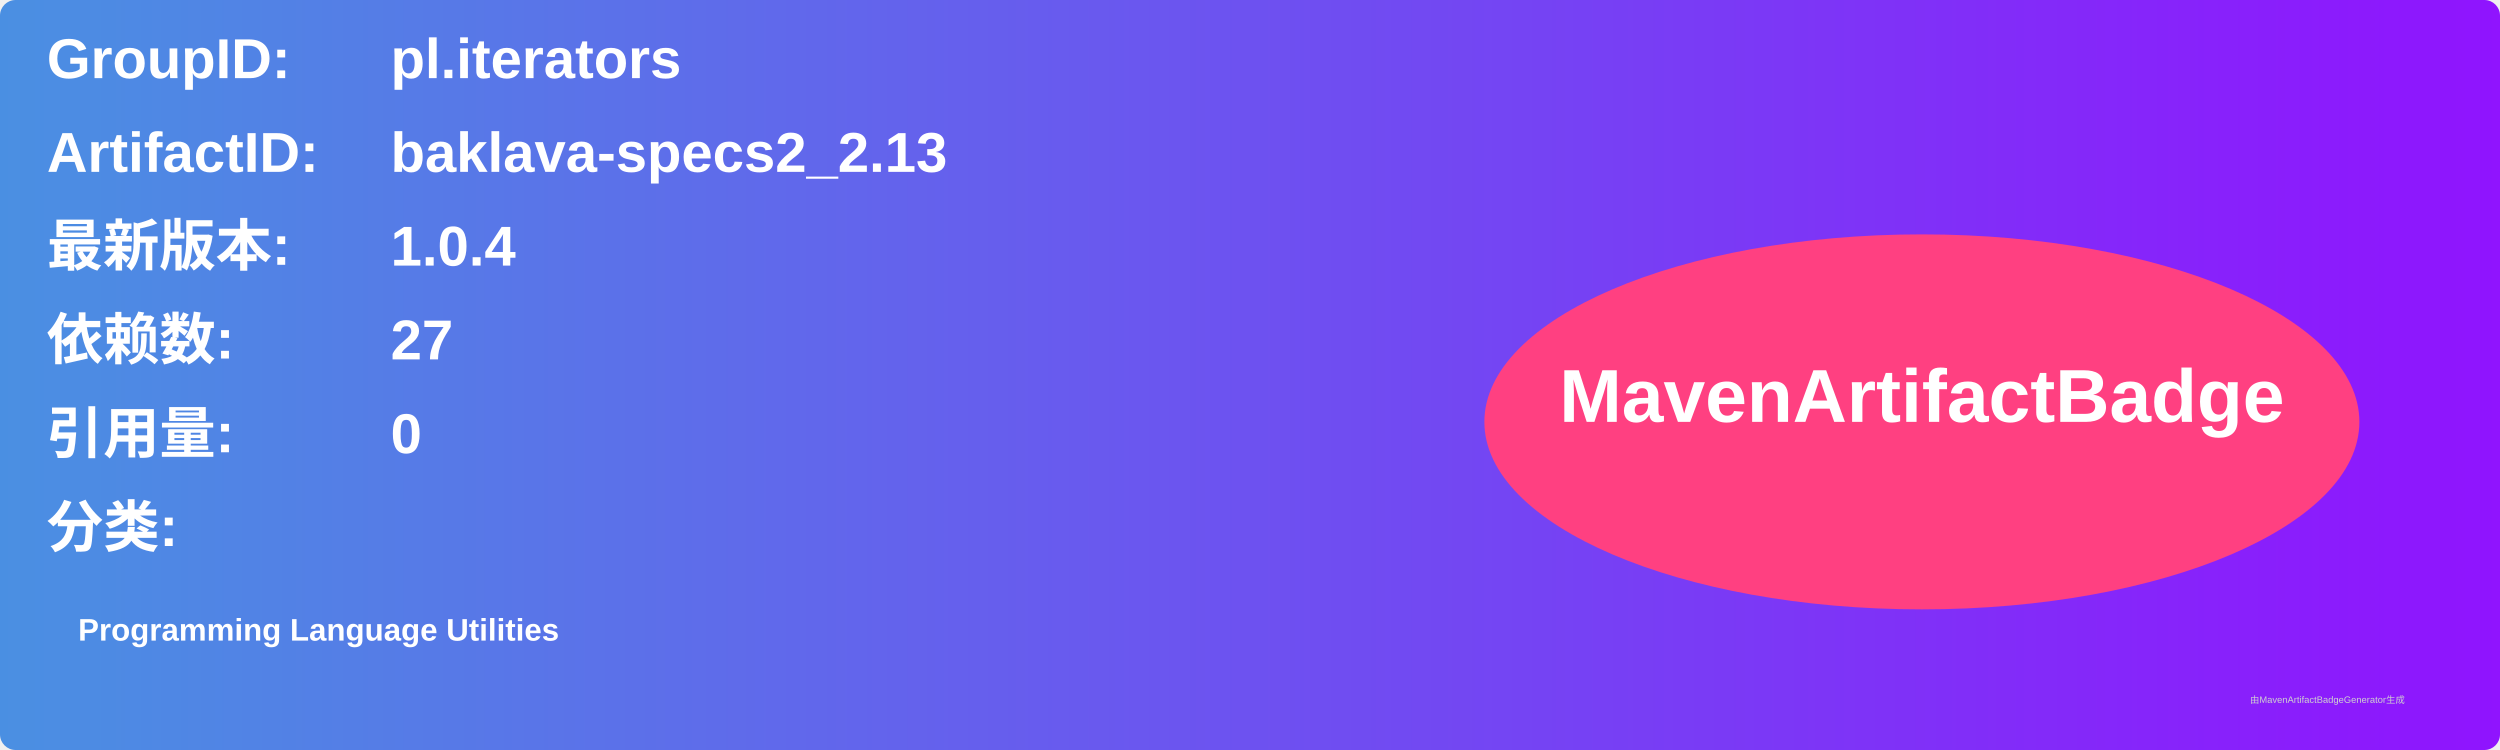
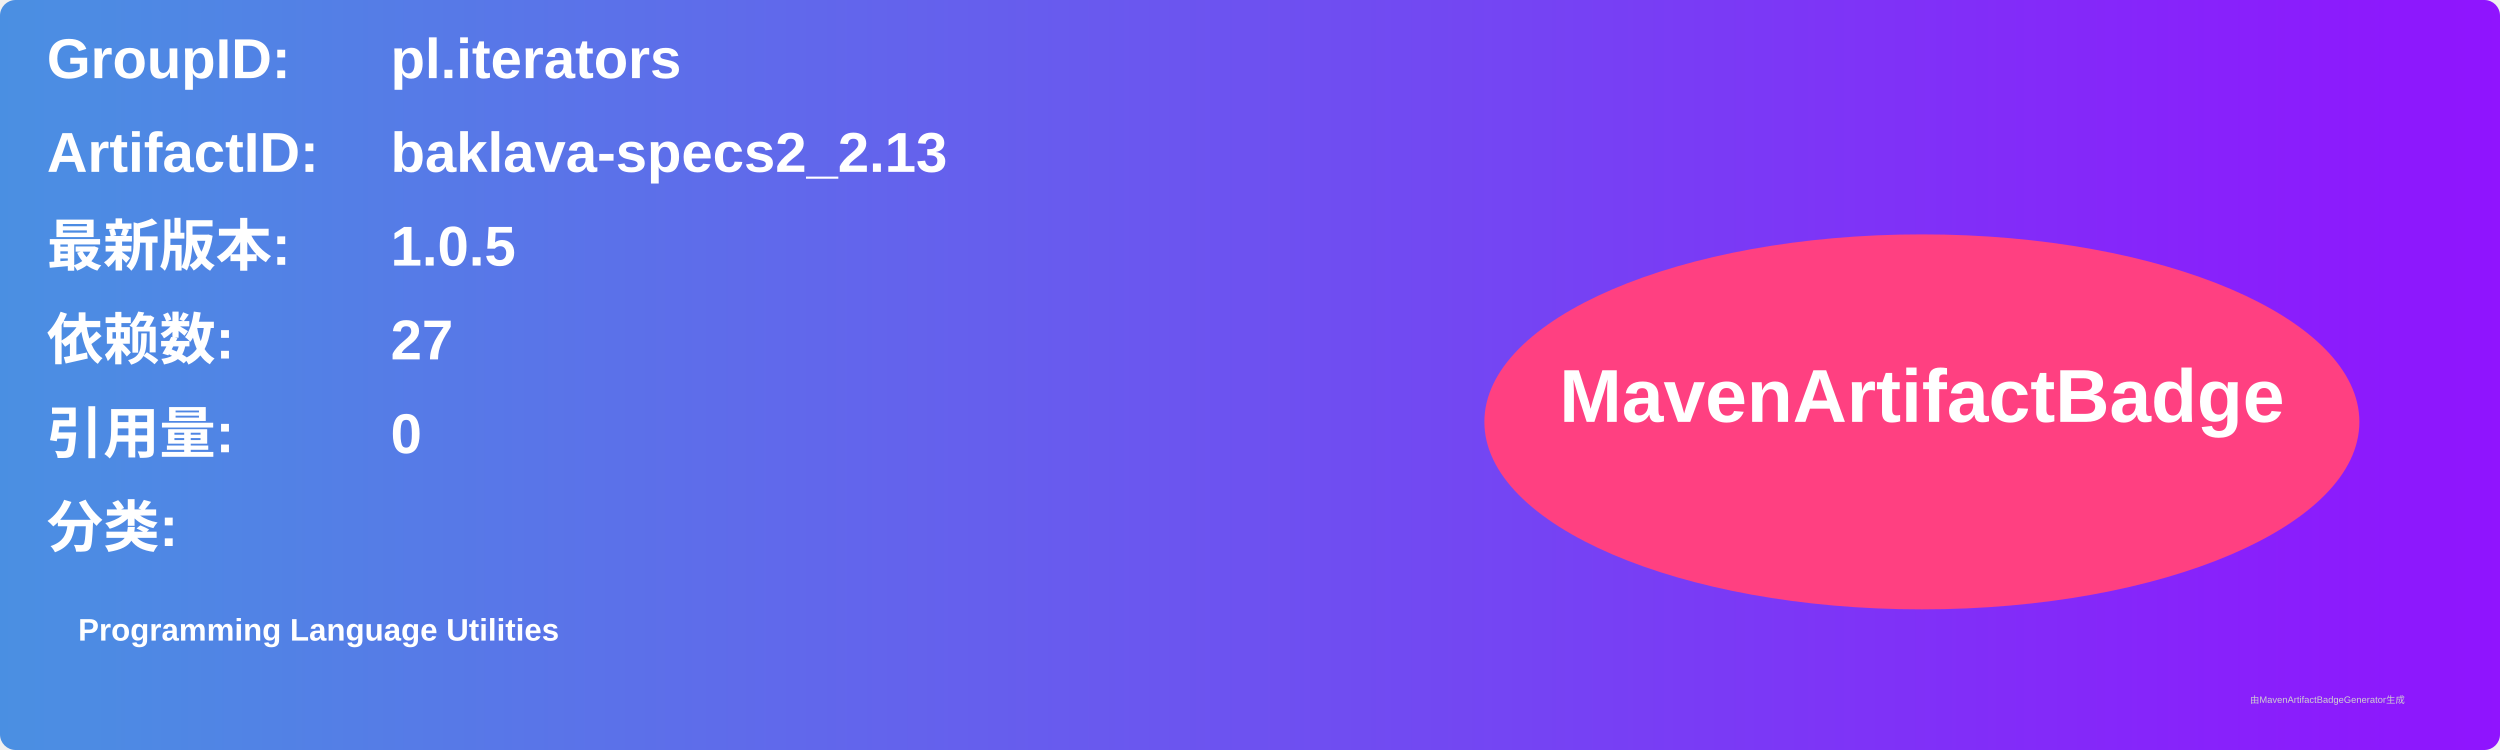
<svg xmlns="http://www.w3.org/2000/svg" width="800" height="240" viewBox="0 0 800 240">
  <linearGradient id="grad" x1="0%" y1="0%" x2="100%" y2="0%">
    <stop offset="0%" stop-color="#4a90e2" />
    <stop offset="100%" stop-color="#9013fe" />
  </linearGradient>
  <rect width="100%" height="100%" rx="5" ry="5" fill="url(#grad)" />
  <g transform="translate(15, 15)">
    <text x="0" y="10" font-family="Arial" font-size="18" fill="white" font-weight="bold" width="260">GroupID:</text>
    <text x="110" y="10" font-family="Arial" font-size="18" fill="white" font-weight="bold" width="460">pl.iterators</text>
    <text x="0" y="40" font-family="Arial" font-size="18" fill="white" font-weight="bold" width="260">ArtifactID:</text>
    <text x="110" y="40" font-family="Arial" font-size="18" fill="white" font-weight="bold" width="460">baklava-specs2_2.13</text>
    <text x="0" y="70" font-family="Arial" font-size="18" fill="white" font-weight="bold">最新版本:</text>
    <text x="110" y="70" font-family="Arial" font-size="18" fill="white" font-weight="bold">
-       <tspan font-weight="bold">1.0.4</tspan>
+       <tspan font-weight="bold">1.0.5</tspan>
    </text>
    <text x="0" y="100" font-family="Arial" font-size="18" fill="white" font-weight="bold">依赖数: </text>
    <text x="110" y="100" font-family="Arial" font-size="18" fill="white">
      <tspan font-weight="bold">27</tspan>
    </text>
    <text x="0" y="130" font-family="Arial" font-size="18" fill="white" font-weight="bold">引用量: </text>
    <text x="110" y="130" font-family="Arial" font-size="18" fill="white">
      <tspan font-weight="bold">0</tspan>
    </text>
    <text x="0" y="160" font-family="Arial" font-size="18" fill="white" font-weight="bold">分类:</text>
    <text x="10" y="190" font-family="Arial" font-size="10" fill="white">
      <tspan font-weight="bold">Programming Language Utilities</tspan>
    </text>
    <ellipse cx="600" cy="120" rx="140" ry="60" fill="#ff4081" />
    <text x="600" y="120" text-anchor="middle" font-family="Arial" font-size="24" fill="white" font-weight="bold">MavenArtifactBadge</text>
  </g>
  <text x="720" y="225" font-family="Arial" font-size="3" fill="#d0d0d0">由MavenArtifactBadgeGenerator生成</text>
</svg>
